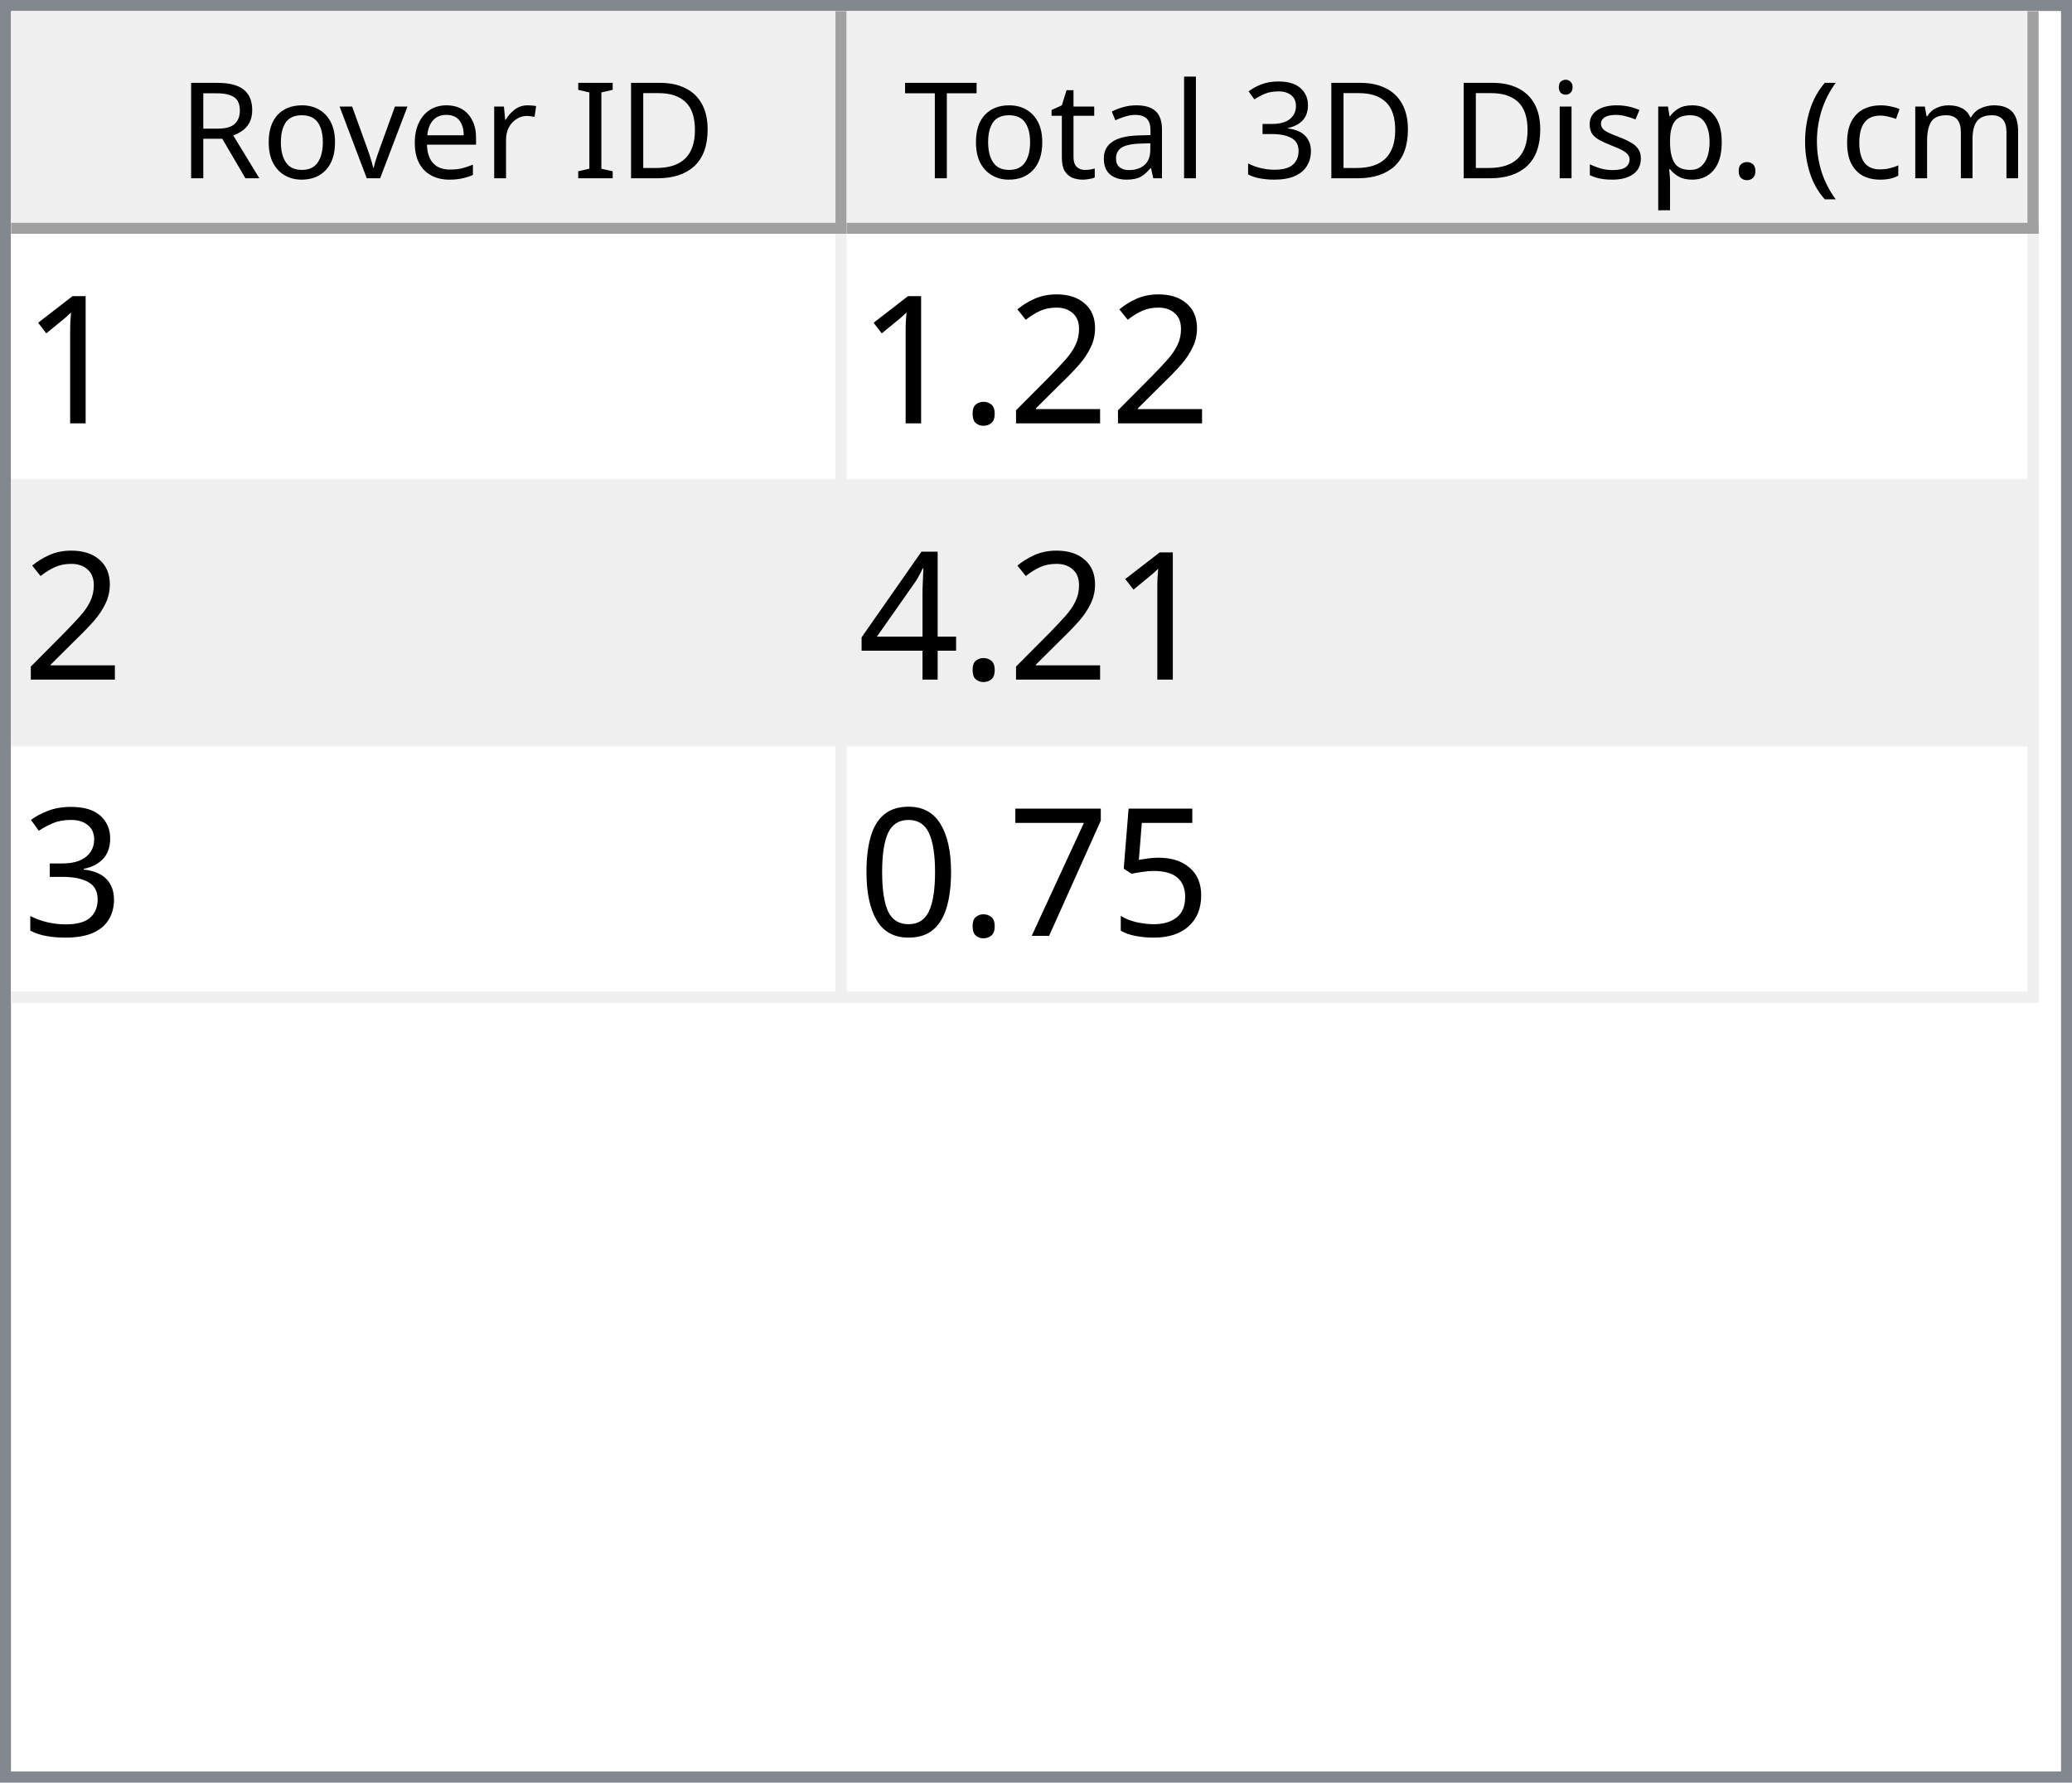
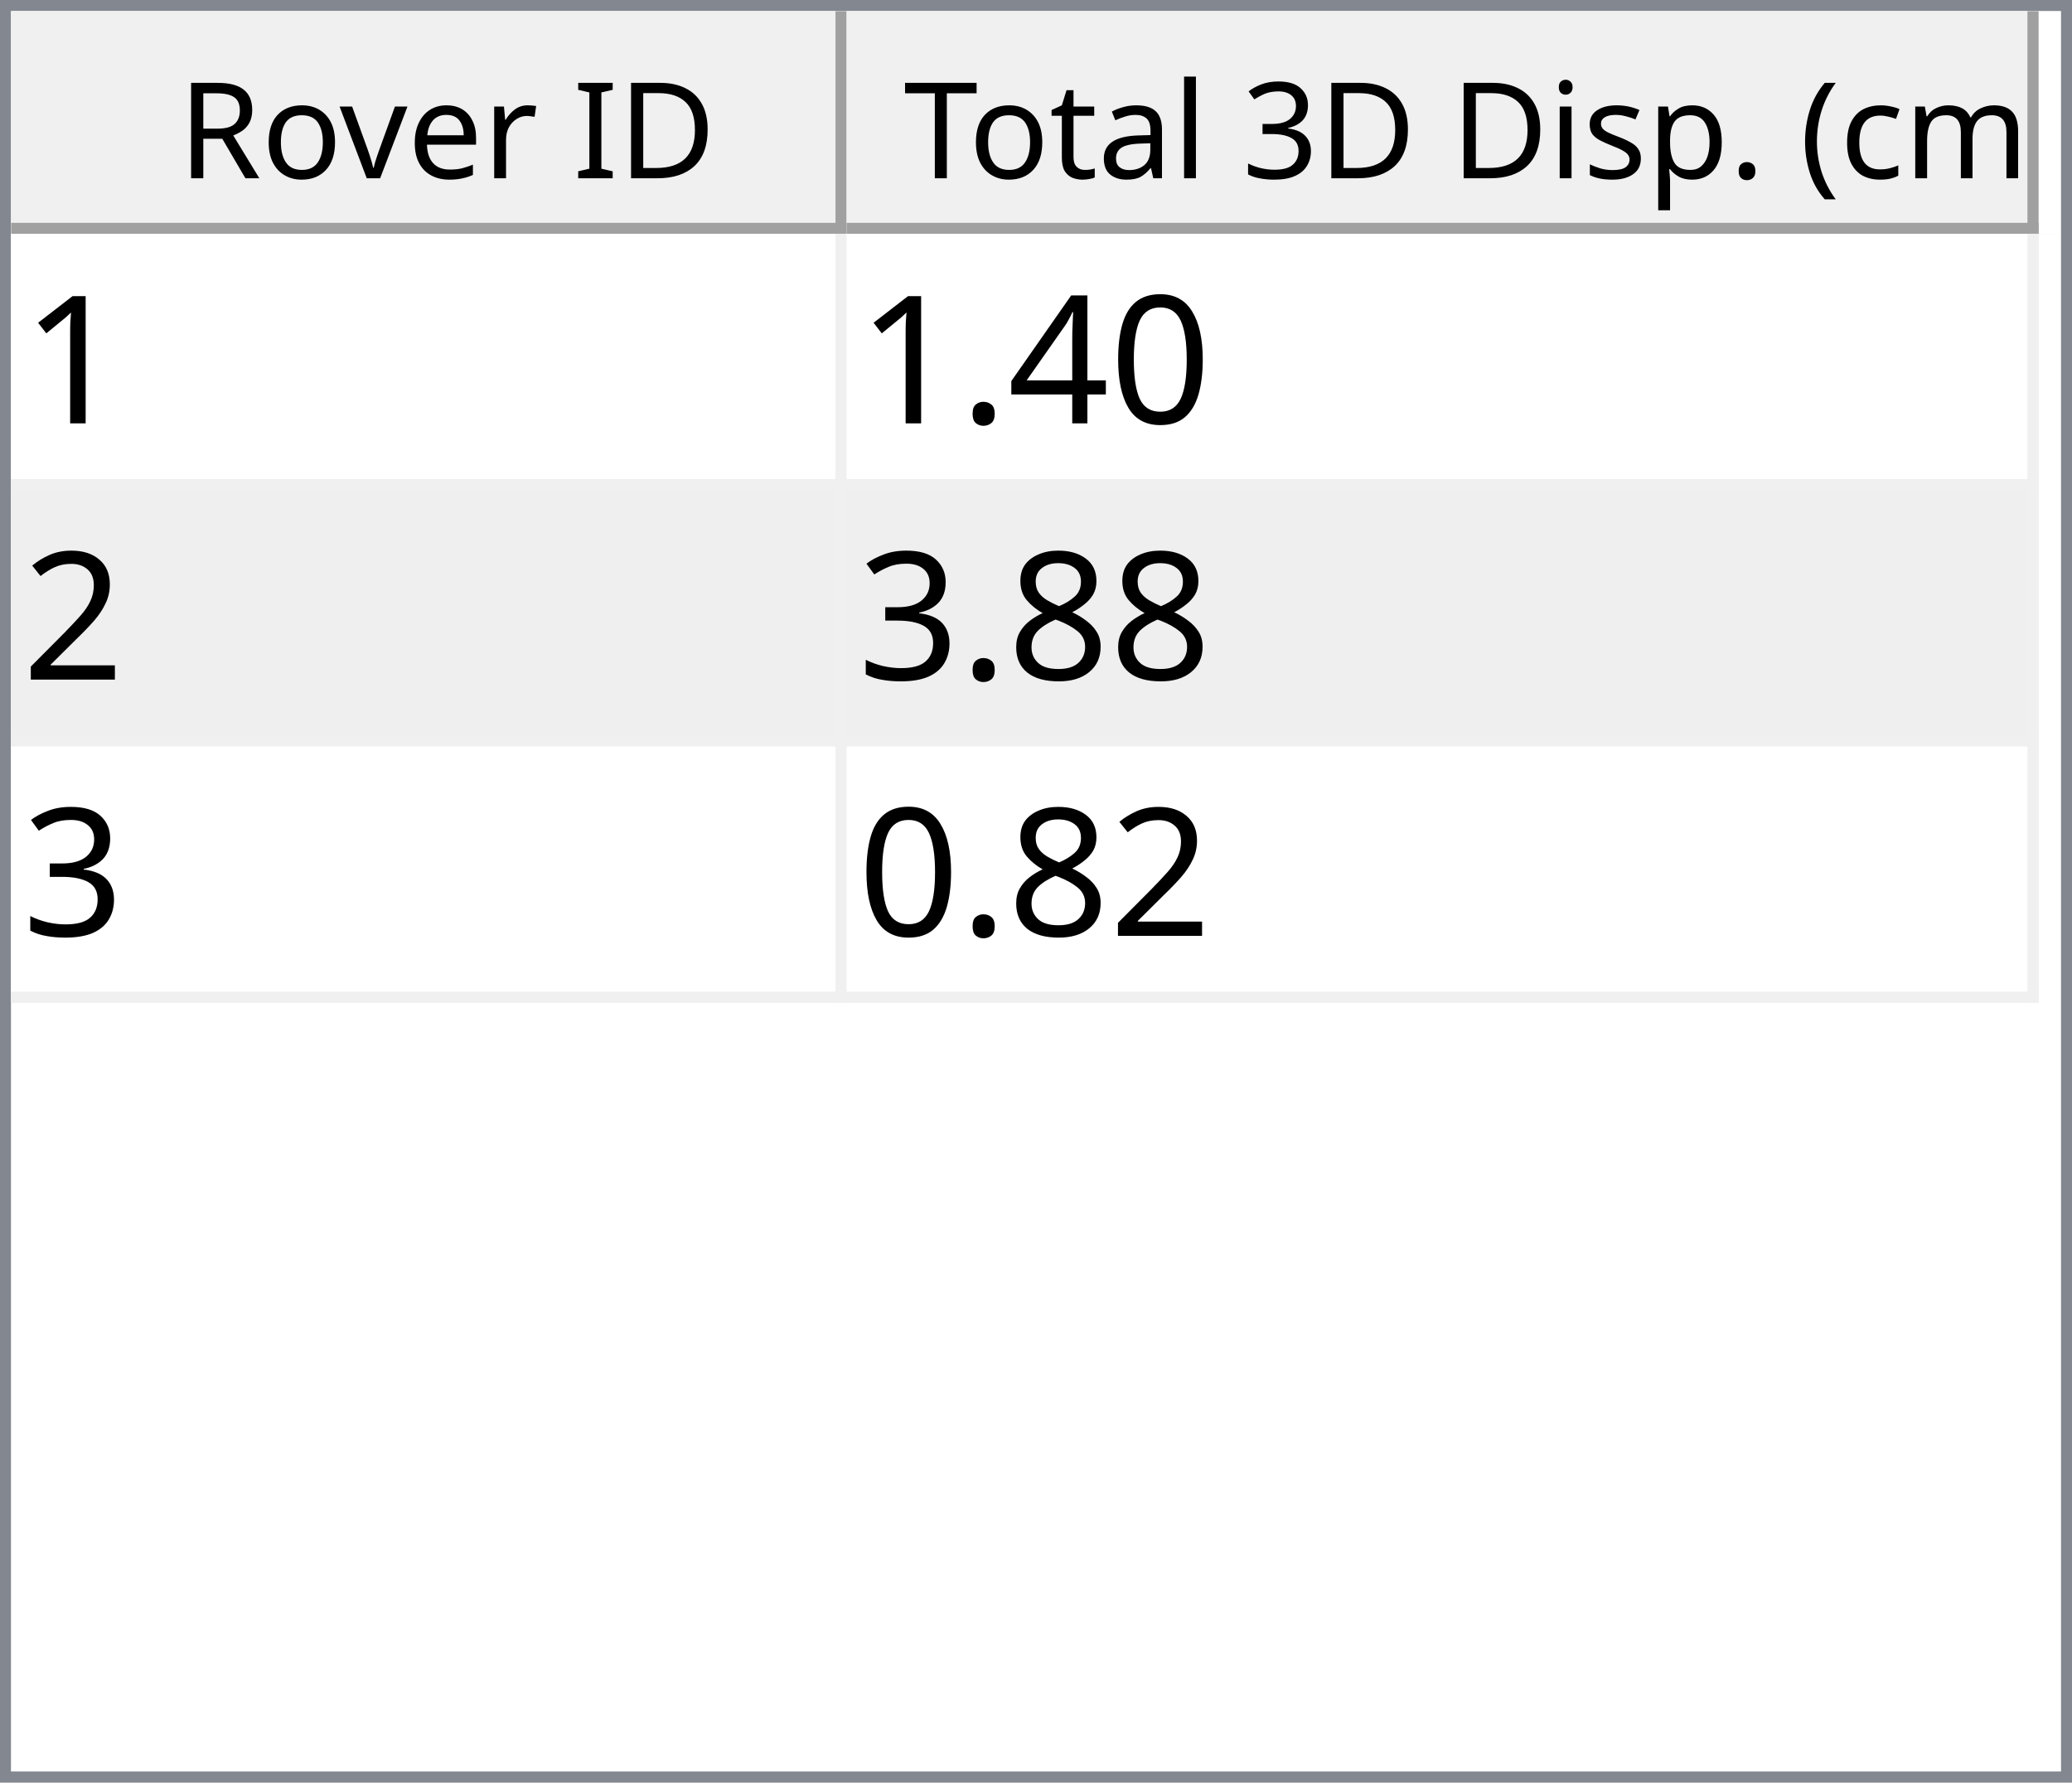
<svg xmlns="http://www.w3.org/2000/svg" style="fill-opacity:1; color-rendering:auto; color-interpolation:auto; text-rendering:auto; stroke:black; stroke-linecap:square; stroke-miterlimit:10; shape-rendering:auto; stroke-opacity:1; fill:black; stroke-dasharray:none; font-weight:normal; stroke-width:1; font-family:'Dialog'; font-style:normal; stroke-linejoin:miter; font-size:12px; stroke-dashoffset:0; image-rendering:auto;" width="186" height="160">
  <defs id="genericDefs" />
  <g>
    <defs id="defs1">
      <clipPath clipPathUnits="userSpaceOnUse" id="clipPath1">
        <path d="M0 0 L186 0 L186 160 L0 160 L0 0 Z" />
      </clipPath>
      <clipPath clipPathUnits="userSpaceOnUse" id="clipPath2">
        <path d="M0 0 L0 160 L186 160 L186 0 Z" />
      </clipPath>
      <clipPath clipPathUnits="userSpaceOnUse" id="clipPath3">
        <path d="M0 0 L0 20 L184 20 L184 0 Z" />
      </clipPath>
      <clipPath clipPathUnits="userSpaceOnUse" id="clipPath4">
        <path d="M0 0 L0 20 L75 20 L75 0 Z" />
      </clipPath>
      <clipPath clipPathUnits="userSpaceOnUse" id="clipPath5">
        <path d="M1 1 L1 19 L74 19 L74 1 Z" />
      </clipPath>
      <clipPath clipPathUnits="userSpaceOnUse" id="clipPath6">
        <path d="M0 0 L0 18 L73 18 L73 0 Z" />
      </clipPath>
      <clipPath clipPathUnits="userSpaceOnUse" id="clipPath7">
        <path d="M-0.5 -0.5 L-0.5 19.5 L74.5 19.5 L74.5 -0.5 Z" />
      </clipPath>
      <clipPath clipPathUnits="userSpaceOnUse" id="clipPath8">
        <path d="M0 0 L0 20 L107 20 L107 0 Z" />
      </clipPath>
      <clipPath clipPathUnits="userSpaceOnUse" id="clipPath9">
        <path d="M1 1 L1 19 L106 19 L106 1 Z" />
      </clipPath>
      <clipPath clipPathUnits="userSpaceOnUse" id="clipPath10">
        <path d="M0 0 L0 18 L105 18 L105 0 Z" />
      </clipPath>
      <clipPath clipPathUnits="userSpaceOnUse" id="clipPath11">
        <path d="M-0.5 -0.5 L-0.5 19.5 L106.5 19.5 L106.5 -0.5 Z" />
      </clipPath>
      <clipPath clipPathUnits="userSpaceOnUse" id="clipPath12">
        <path d="M0 0 L0 138 L184 138 L184 0 Z" />
      </clipPath>
      <clipPath clipPathUnits="userSpaceOnUse" id="clipPath13">
        <path d="M0 0 L0 69 L182 69 L182 0 Z" />
      </clipPath>
      <clipPath clipPathUnits="userSpaceOnUse" id="clipPath14">
        <path d="M-0.5 -0.5 L-0.5 68.5 L181.5 68.5 L181.5 -0.5 Z" />
      </clipPath>
      <clipPath clipPathUnits="userSpaceOnUse" id="clipPath15">
        <path d="M0 0 L0 22 L74 22 L74 0 Z" />
      </clipPath>
      <clipPath clipPathUnits="userSpaceOnUse" id="clipPath16">
        <path d="M0 0 L0 22 L106 22 L106 0 Z" />
      </clipPath>
      <font horiz-adv-x="64.551" id="font1">
        <font-face ascent="107.91" descent="25.098" units-per-em="100" style="font-style:normal; font-family:Segoe UI; font-weight:normal;" />
        <missing-glyph horiz-adv-x="64.551" d="M8.109 0 L8.109 68.266 L56.453 68.266 L56.453 0 L8.109 0 ZM15.328 7.234 L49.219 7.234 L49.219 61.031 L15.328 61.031 L15.328 7.234 Z" />
        <glyph unicode="D" horiz-adv-x="70.117" d="M9.188 0 L9.188 70.016 L28.516 70.016 Q65.531 70.016 65.531 35.891 Q65.531 19.672 55.25 9.836 Q44.969 0 27.734 0 L9.188 0 ZM17.391 62.594 L17.391 7.422 L27.828 7.422 Q41.609 7.422 49.273 14.797 Q56.938 22.172 56.938 35.688 Q56.938 62.594 28.328 62.594 L17.391 62.594 Z" />
        <glyph unicode="I" horiz-adv-x="26.611" d="M17.391 0 L9.188 0 L9.188 70.016 L17.391 70.016 L17.391 0 Z" />
        <glyph unicode=" " horiz-adv-x="27.393" d="" />
        <glyph unicode="r" horiz-adv-x="34.766" d="M34.188 41.891 Q32.078 43.5 28.125 43.5 Q23 43.5 19.555 38.672 Q16.109 33.844 16.109 25.484 L16.109 0 L8.109 0 L8.109 50 L16.109 50 L16.109 39.703 L16.312 39.703 Q18.016 44.969 21.531 47.922 Q25.047 50.875 29.391 50.875 Q32.516 50.875 34.188 50.203 L34.188 41.891 Z" />
        <glyph unicode="e" horiz-adv-x="52.295" d="M48.297 23 L12.984 23 Q13.188 14.656 17.484 10.109 Q21.781 5.562 29.297 5.562 Q37.75 5.562 44.828 11.141 L44.828 3.609 Q38.234 -1.172 27.391 -1.172 Q16.797 -1.172 10.742 5.641 Q4.688 12.453 4.688 24.812 Q4.688 36.469 11.305 43.82 Q17.922 51.172 27.734 51.172 Q37.547 51.172 42.922 44.828 Q48.297 38.484 48.297 27.203 L48.297 23 ZM40.094 29.781 Q40.047 36.719 36.75 40.578 Q33.453 44.438 27.594 44.438 Q21.922 44.438 17.969 40.383 Q14.016 36.328 13.094 29.781 L40.094 29.781 Z" />
        <glyph unicode="v" horiz-adv-x="47.9" d="M47.406 50 L27.484 0 L19.625 0 L0.688 50 L9.469 50 L22.172 13.672 Q23.578 9.672 23.922 6.688 L24.125 6.688 Q24.609 10.453 25.688 13.484 L38.969 50 L47.406 50 Z" />
        <glyph unicode="o" horiz-adv-x="58.594" d="M29 -1.172 Q17.922 -1.172 11.305 5.836 Q4.688 12.844 4.688 24.422 Q4.688 37.016 11.57 44.094 Q18.453 51.172 30.172 51.172 Q41.359 51.172 47.633 44.289 Q53.906 37.406 53.906 25.203 Q53.906 13.234 47.141 6.031 Q40.375 -1.172 29 -1.172 ZM29.594 44.438 Q21.875 44.438 17.383 39.188 Q12.891 33.938 12.891 24.703 Q12.891 15.828 17.43 10.695 Q21.969 5.562 29.594 5.562 Q37.359 5.562 41.531 10.594 Q45.703 15.625 45.703 24.906 Q45.703 34.281 41.531 39.359 Q37.359 44.438 29.594 44.438 Z" />
        <glyph unicode="R" horiz-adv-x="59.814" d="M59.375 0 L49.609 0 L37.891 19.625 Q36.281 22.359 34.766 24.289 Q33.25 26.219 31.664 27.438 Q30.078 28.656 28.25 29.219 Q26.422 29.781 24.125 29.781 L17.391 29.781 L17.391 0 L9.188 0 L9.188 70.016 L30.078 70.016 Q34.672 70.016 38.555 68.867 Q42.438 67.719 45.289 65.375 Q48.141 63.031 49.758 59.547 Q51.375 56.062 51.375 51.375 Q51.375 47.703 50.273 44.656 Q49.172 41.609 47.148 39.211 Q45.125 36.812 42.266 35.133 Q39.406 33.453 35.844 32.516 L35.844 32.328 Q37.594 31.547 38.891 30.547 Q40.188 29.547 41.359 28.18 Q42.531 26.812 43.68 25.078 Q44.828 23.344 46.234 21.047 L59.375 0 ZM17.391 62.594 L17.391 37.203 L28.516 37.203 Q31.594 37.203 34.203 38.133 Q36.812 39.062 38.719 40.797 Q40.625 42.531 41.703 45.047 Q42.781 47.562 42.781 50.688 Q42.781 56.297 39.141 59.445 Q35.5 62.594 28.609 62.594 L17.391 62.594 Z" />
        <glyph unicode=")" horiz-adv-x="30.176" d="M8.297 -15.922 L1.172 -15.922 Q16.406 2.344 16.406 26.812 Q16.406 51.469 1.078 70.016 L8.297 70.016 Q23.531 52.156 23.531 26.703 Q23.531 1.375 8.297 -15.922 Z" />
        <glyph unicode="m" horiz-adv-x="86.133" d="M79.109 0 L71.094 0 L71.094 28.719 Q71.094 37.016 68.531 40.727 Q65.969 44.438 59.906 44.438 Q54.781 44.438 51.195 39.75 Q47.609 35.062 47.609 28.516 L47.609 0 L39.594 0 L39.594 29.688 Q39.594 44.438 28.219 44.438 Q22.953 44.438 19.531 40.016 Q16.109 35.594 16.109 28.516 L16.109 0 L8.109 0 L8.109 50 L16.109 50 L16.109 42.094 L16.312 42.094 Q21.625 51.172 31.844 51.172 Q36.969 51.172 40.773 48.312 Q44.578 45.453 46 40.828 Q51.562 51.172 62.594 51.172 Q79.109 51.172 79.109 30.812 L79.109 0 Z" />
        <glyph unicode="c" horiz-adv-x="46.191" d="M42.188 2.297 Q36.422 -1.172 28.516 -1.172 Q17.828 -1.172 11.258 5.789 Q4.688 12.75 4.688 23.828 Q4.688 36.188 11.766 43.68 Q18.844 51.172 30.672 51.172 Q37.25 51.172 42.281 48.734 L42.281 40.531 Q36.719 44.438 30.375 44.438 Q22.703 44.438 17.797 38.945 Q12.891 33.453 12.891 24.516 Q12.891 15.719 17.508 10.641 Q22.125 5.562 29.891 5.562 Q36.422 5.562 42.188 9.906 L42.188 2.297 Z" />
        <glyph unicode="(" horiz-adv-x="30.176" d="M29.109 -15.922 L21.969 -15.922 Q6.844 1.375 6.844 26.703 Q6.844 52.156 21.969 70.016 L29.203 70.016 Q13.875 51.469 13.875 26.812 Q13.875 2.344 29.109 -15.922 Z" />
        <glyph unicode="." horiz-adv-x="21.68" d="M10.891 -1.078 Q8.641 -1.078 7.055 0.539 Q5.469 2.156 5.469 4.391 Q5.469 6.641 7.055 8.273 Q8.641 9.906 10.891 9.906 Q13.188 9.906 14.797 8.273 Q16.406 6.641 16.406 4.391 Q16.406 2.156 14.797 0.539 Q13.188 -1.078 10.891 -1.078 Z" />
        <glyph unicode="p" horiz-adv-x="58.789" d="M16.312 7.234 L16.109 7.234 L16.109 -23 L8.109 -23 L8.109 50 L16.109 50 L16.109 41.219 L16.312 41.219 Q22.219 51.172 33.594 51.172 Q43.266 51.172 48.688 44.461 Q54.109 37.75 54.109 26.469 Q54.109 13.922 48 6.375 Q41.891 -1.172 31.297 -1.172 Q21.578 -1.172 16.312 7.234 ZM16.109 27.391 L16.109 20.406 Q16.109 14.203 20.141 9.883 Q24.172 5.562 30.375 5.562 Q37.641 5.562 41.773 11.133 Q45.906 16.703 45.906 26.609 Q45.906 34.969 42.047 39.703 Q38.188 44.438 31.594 44.438 Q24.609 44.438 20.359 39.578 Q16.109 34.719 16.109 27.391 Z" />
        <glyph unicode="s" horiz-adv-x="42.432" d="M5.078 1.812 L5.078 10.406 Q11.625 5.562 19.484 5.562 Q30.031 5.562 30.031 12.594 Q30.031 14.594 29.125 15.992 Q28.219 17.391 26.68 18.461 Q25.141 19.531 23.07 20.383 Q21 21.234 18.609 22.172 Q15.281 23.484 12.766 24.828 Q10.25 26.172 8.57 27.859 Q6.891 29.547 6.031 31.695 Q5.172 33.844 5.172 36.719 Q5.172 40.234 6.789 42.945 Q8.406 45.656 11.086 47.484 Q13.766 49.312 17.211 50.242 Q20.656 51.172 24.312 51.172 Q30.812 51.172 35.938 48.922 L35.938 40.828 Q30.422 44.438 23.25 44.438 Q21 44.438 19.195 43.922 Q17.391 43.406 16.094 42.477 Q14.797 41.547 14.086 40.258 Q13.375 38.969 13.375 37.406 Q13.375 35.453 14.086 34.133 Q14.797 32.812 16.164 31.789 Q17.531 30.766 19.484 29.938 Q21.438 29.109 23.922 28.125 Q27.25 26.859 29.883 25.516 Q32.516 24.172 34.375 22.484 Q36.234 20.797 37.234 18.602 Q38.234 16.406 38.234 13.375 Q38.234 9.672 36.602 6.938 Q34.969 4.203 32.234 2.398 Q29.5 0.594 25.93 -0.289 Q22.359 -1.172 18.453 -1.172 Q10.75 -1.172 5.078 1.812 Z" />
        <glyph unicode="i" horiz-adv-x="24.219" d="M12.203 62.703 Q10.062 62.703 8.547 64.164 Q7.031 65.625 7.031 67.875 Q7.031 70.125 8.547 71.609 Q10.062 73.094 12.203 73.094 Q14.406 73.094 15.945 71.609 Q17.484 70.125 17.484 67.875 Q17.484 65.719 15.945 64.211 Q14.406 62.703 12.203 62.703 ZM16.109 0 L8.109 0 L8.109 50 L16.109 50 L16.109 0 Z" />
        <glyph unicode="3" horiz-adv-x="53.906" d="M46.531 19.828 Q46.531 15.094 44.75 11.211 Q42.969 7.328 39.719 4.57 Q36.469 1.812 31.93 0.297 Q27.391 -1.219 21.922 -1.219 Q11.922 -1.219 6 2.594 L6 11.188 Q13.094 5.609 22.219 5.609 Q25.875 5.609 28.828 6.539 Q31.781 7.469 33.906 9.227 Q36.031 10.984 37.18 13.477 Q38.328 15.969 38.328 19.094 Q38.328 32.812 18.797 32.812 L12.984 32.812 L12.984 39.594 L18.5 39.594 Q35.797 39.594 35.797 52.484 Q35.797 64.406 22.609 64.406 Q15.188 64.406 8.688 59.422 L8.688 67.188 Q15.375 71.188 24.609 71.188 Q29 71.188 32.57 69.969 Q36.141 68.75 38.68 66.555 Q41.219 64.359 42.609 61.281 Q44 58.203 44 54.5 Q44 40.672 30.031 36.719 L30.031 36.531 Q33.594 36.141 36.625 34.797 Q39.656 33.453 41.852 31.305 Q44.047 29.156 45.289 26.25 Q46.531 23.344 46.531 19.828 Z" />
        <glyph unicode="l" horiz-adv-x="24.219" d="M16.109 0 L8.109 0 L8.109 74.031 L16.109 74.031 L16.109 0 Z" />
        <glyph unicode="a" horiz-adv-x="50.879" d="M43.891 0 L35.891 0 L35.891 7.812 L35.688 7.812 Q30.469 -1.172 20.312 -1.172 Q12.844 -1.172 8.617 2.781 Q4.391 6.734 4.391 13.281 Q4.391 27.297 20.906 29.594 L35.891 31.688 Q35.891 44.438 25.594 44.438 Q16.547 44.438 9.281 38.281 L9.281 46.484 Q16.656 51.172 26.266 51.172 Q43.891 51.172 43.891 32.516 L43.891 0 ZM35.891 25.297 L23.828 23.641 Q18.266 22.859 15.43 20.875 Q12.594 18.891 12.594 13.875 Q12.594 10.203 15.211 7.883 Q17.828 5.562 22.172 5.562 Q28.125 5.562 32.008 9.742 Q35.891 13.922 35.891 20.312 L35.891 25.297 Z" />
        <glyph unicode="t" horiz-adv-x="33.887" d="M31.297 0.484 Q28.469 -1.078 23.828 -1.078 Q10.688 -1.078 10.688 13.578 L10.688 43.172 L2.094 43.172 L2.094 50 L10.688 50 L10.688 62.203 L18.703 64.797 L18.703 50 L31.297 50 L31.297 43.172 L18.703 43.172 L18.703 14.984 Q18.703 9.969 20.414 7.82 Q22.125 5.672 26.078 5.672 Q29.109 5.672 31.297 7.328 L31.297 0.484 Z" />
        <glyph unicode="T" horiz-adv-x="52.393" d="M50.594 62.594 L30.375 62.594 L30.375 0 L22.172 0 L22.172 62.594 L2 62.594 L2 70.016 L50.594 70.016 L50.594 62.594 Z" />
      </font>
      <font horiz-adv-x="75.0" id="font2">
        <font-face ascent="100.537" descent="21.973" units-per-em="100" style="font-style:normal; font-family:sans-serif; font-weight:normal;" />
        <missing-glyph horiz-adv-x="75.0" d="M12.5 0 L12.5 62.5 L62.5 62.5 L62.5 0 L12.5 0 ZM14.062 1.562 L60.938 1.562 L60.938 60.938 L14.062 60.938 L14.062 1.562 Z" />
        <glyph unicode="1" horiz-adv-x="55.615" d="M37.25 0 L28.469 0 L28.469 56 Q25.297 52.984 20.141 49.953 Q14.984 46.922 10.891 45.406 L10.891 53.906 Q18.266 57.375 23.781 62.305 Q29.297 67.234 31.594 71.875 L37.25 71.875 L37.25 0 Z" />
+         <glyph unicode="0" horiz-adv-x="55.615" d="M4.156 35.297 Q4.156 48 6.766 55.742 Q9.375 63.484 14.523 67.68 Q19.672 71.875 27.484 71.875 Q33.25 71.875 37.594 69.555 Q41.938 67.234 44.773 62.867 Q47.609 58.5 49.219 52.227 Q50.828 45.953 50.828 35.297 Q50.828 22.703 48.242 14.969 Q45.656 7.234 40.508 3.008 Q35.359 -1.219 27.484 -1.219 Q17.141 -1.219 11.234 6.203 Q4.156 15.141 4.156 35.297 ZM13.188 35.297 Q13.188 17.672 17.312 11.836 Q21.438 6 27.484 6 Q33.547 6 37.672 11.859 Q41.797 17.719 41.797 35.297 Q41.797 52.984 37.672 58.789 Q33.547 64.594 27.391 64.594 Q21.344 64.594 17.719 59.469 Q13.188 52.938 13.188 35.297 Z" />
+         <glyph unicode="4" horiz-adv-x="55.615" d="M32.328 0 L32.328 17.141 L1.266 17.141 L1.266 25.203 L33.938 71.578 L41.109 71.578 L41.109 25.203 L50.781 25.203 L50.781 17.141 L41.109 17.141 L41.109 0 L32.328 0 ZM32.328 25.203 L32.328 57.469 L9.906 25.203 L32.328 25.203 Z" />
+         <glyph unicode="." horiz-adv-x="27.783" d="M9.078 0 L9.078 10.016 L19.094 10.016 L19.094 0 L9.078 0 Z" />
        <glyph unicode="2" horiz-adv-x="55.615" d="M50.344 8.453 L50.344 0 L3.031 0 Q2.938 3.172 4.047 6.109 Q5.859 10.938 9.836 15.625 Q13.812 20.312 21.344 26.469 Q33.016 36.031 37.117 41.625 Q41.219 47.219 41.219 52.203 Q41.219 57.422 37.477 61.008 Q33.734 64.594 27.734 64.594 Q21.391 64.594 17.578 60.789 Q13.766 56.984 13.719 50.25 L4.688 51.172 Q5.609 61.281 11.664 66.578 Q17.719 71.875 27.938 71.875 Q38.234 71.875 44.242 66.164 Q50.25 60.453 50.25 52 Q50.25 47.703 48.492 43.555 Q46.734 39.406 42.656 34.812 Q38.578 30.219 29.109 22.219 Q21.188 15.578 18.945 13.211 Q16.703 10.844 15.234 8.453 L50.344 8.453 Z" />
-         <glyph unicode="." horiz-adv-x="27.783" d="M9.078 0 L9.078 10.016 L19.094 10.016 L19.094 0 L9.078 0 Z" />
-         <glyph unicode="4" horiz-adv-x="55.615" d="M32.328 0 L32.328 17.141 L1.266 17.141 L1.266 25.203 L33.938 71.578 L41.109 71.578 L41.109 25.203 L50.781 25.203 L50.781 17.141 L41.109 17.141 L41.109 0 L32.328 0 ZM32.328 25.203 L32.328 57.469 L9.906 25.203 L32.328 25.203 Z" />
+         <glyph unicode="8" horiz-adv-x="55.615" d="M17.672 38.812 Q12.203 40.828 9.57 44.539 Q6.938 48.25 6.938 53.422 Q6.938 61.234 12.555 66.555 Q18.172 71.875 27.484 71.875 Q36.859 71.875 42.578 66.43 Q48.297 60.984 48.297 53.172 Q48.297 48.188 45.68 44.508 Q43.062 40.828 37.75 38.812 Q44.344 36.672 47.781 31.883 Q51.219 27.094 51.219 20.453 Q51.219 11.281 44.727 5.031 Q38.234 -1.219 27.641 -1.219 Q17.047 -1.219 10.547 5.055 Q4.047 11.328 4.047 20.703 Q4.047 27.688 7.594 32.398 Q11.141 37.109 17.672 38.812 ZM15.922 53.719 Q15.922 48.641 19.195 45.414 Q22.469 42.188 27.688 42.188 Q32.766 42.188 36.016 45.383 Q39.266 48.578 39.266 53.219 Q39.266 58.062 35.914 61.359 Q32.562 64.656 27.594 64.656 Q22.562 64.656 19.242 61.43 Q15.922 58.203 15.922 53.719 ZM13.094 20.656 Q13.094 16.891 14.875 13.375 Q16.656 9.859 20.172 7.93 Q23.688 6 27.734 6 Q34.031 6 38.133 10.055 Q42.234 14.109 42.234 20.359 Q42.234 26.703 38.016 30.859 Q33.797 35.016 27.438 35.016 Q21.234 35.016 17.164 30.914 Q13.094 26.812 13.094 20.656 Z" />
        <glyph unicode="3" horiz-adv-x="55.615" d="M4.203 18.891 L12.984 20.062 Q14.5 12.594 18.141 9.297 Q21.781 6 27 6 Q33.203 6 37.477 10.297 Q41.75 14.594 41.75 20.953 Q41.75 27 37.797 30.93 Q33.844 34.859 27.734 34.859 Q25.25 34.859 21.531 33.891 L22.516 41.609 Q23.391 41.5 23.922 41.5 Q29.547 41.5 34.039 44.43 Q38.531 47.359 38.531 53.469 Q38.531 58.297 35.258 61.477 Q31.984 64.656 26.812 64.656 Q21.688 64.656 18.266 61.43 Q14.844 58.203 13.875 51.766 L5.078 53.328 Q6.688 62.156 12.398 67.016 Q18.109 71.875 26.609 71.875 Q32.469 71.875 37.398 69.359 Q42.328 66.844 44.945 62.5 Q47.562 58.156 47.562 53.266 Q47.562 48.641 45.07 44.828 Q42.578 41.016 37.703 38.766 Q44.047 37.312 47.562 32.695 Q51.078 28.078 51.078 21.141 Q51.078 11.766 44.242 5.25 Q37.406 -1.266 26.953 -1.266 Q17.531 -1.266 11.305 4.352 Q5.078 9.969 4.203 18.891 Z" />
-         <glyph unicode="5" horiz-adv-x="55.615" d="M4.156 18.75 L13.375 19.531 Q14.406 12.797 18.141 9.398 Q21.875 6 27.156 6 Q33.5 6 37.891 10.789 Q42.281 15.578 42.281 23.484 Q42.281 31 38.062 35.352 Q33.844 39.703 27 39.703 Q22.75 39.703 19.336 37.773 Q15.922 35.844 13.969 32.766 L5.719 33.844 L12.641 70.609 L48.25 70.609 L48.25 62.203 L19.672 62.203 L15.828 42.969 Q22.266 47.469 29.344 47.469 Q38.719 47.469 45.164 40.969 Q51.609 34.469 51.609 24.266 Q51.609 14.547 45.953 7.469 Q39.062 -1.219 27.156 -1.219 Q17.391 -1.219 11.211 4.25 Q5.031 9.719 4.156 18.75 Z" />
-         <glyph unicode="7" horiz-adv-x="55.615" d="M4.734 62.203 L4.734 70.656 L51.078 70.656 L51.078 63.812 Q44.234 56.547 37.523 44.484 Q30.812 32.422 27.156 19.672 Q24.516 10.688 23.781 0 L14.75 0 Q14.891 8.453 18.062 20.414 Q21.234 32.375 27.172 43.484 Q33.109 54.594 39.797 62.203 L4.734 62.203 Z" />
-         <glyph unicode="0" horiz-adv-x="55.615" d="M4.156 35.297 Q4.156 48 6.766 55.742 Q9.375 63.484 14.523 67.68 Q19.672 71.875 27.484 71.875 Q33.25 71.875 37.594 69.555 Q41.938 67.234 44.773 62.867 Q47.609 58.5 49.219 52.227 Q50.828 45.953 50.828 35.297 Q50.828 22.703 48.242 14.969 Q45.656 7.234 40.508 3.008 Q35.359 -1.219 27.484 -1.219 Q17.141 -1.219 11.234 6.203 Q4.156 15.141 4.156 35.297 ZM13.188 35.297 Q13.188 17.672 17.312 11.836 Q21.438 6 27.484 6 Q33.547 6 37.672 11.859 Q41.797 17.719 41.797 35.297 Q41.797 52.984 37.672 58.789 Q33.547 64.594 27.391 64.594 Q21.344 64.594 17.719 59.469 Q13.188 52.938 13.188 35.297 Z" />
      </font>
    </defs>
    <g style="fill:white; stroke:white;">
      <rect x="0" y="0" width="186" style="clip-path:url(#clipPath1); stroke:none;" height="160" />
    </g>
    <g style="fill:white; text-rendering:optimizeSpeed; color-rendering:optimizeSpeed; image-rendering:optimizeSpeed; shape-rendering:crispEdges; stroke:white; color-interpolation:sRGB;">
      <rect x="0" width="186" height="160" y="0" style="stroke:none;" />
      <path style="stroke:none;" d="M0 160 L186 160 L186 0 L0 0 Z" />
    </g>
    <g style="fill:rgb(240,240,240); font-family:'Segoe UI'; stroke:rgb(240,240,240);">
      <rect x="0" y="0" width="186" style="clip-path:url(#clipPath2); stroke:none;" height="160" />
    </g>
    <g style="fill:rgb(130,135,144); font-family:'Segoe UI'; stroke:rgb(130,135,144);">
      <path d="M0 0 L186 0 L186 160 L0 160 L0 0 ZM1 1 L185 1 L185 159 L1 159 L1 1 Z" style="fill-rule:evenodd; clip-path:url(#clipPath2); stroke:none;" />
    </g>
    <g style="fill:white; font-family:'Segoe UI'; stroke:white;" transform="translate(1,1)">
      <rect x="0" y="0" width="184" style="clip-path:url(#clipPath3); stroke:none;" height="20" />
    </g>
    <g style="fill:rgb(240,240,240); font-family:'Segoe UI'; stroke:rgb(240,240,240);" transform="translate(1,1)">
      <rect x="0" y="0" width="75" style="clip-path:url(#clipPath4); stroke:none;" height="20" />
    </g>
    <g style="font-family:'Segoe UI';" transform="translate(2,2)">
      <text x="14" xml:space="preserve" y="14" style="clip-path:url(#clipPath6); stroke:none;">Rover ID</text>
    </g>
    <g style="fill:rgb(160,160,160); font-family:'Segoe UI'; stroke:rgb(160,160,160); stroke-linejoin:bevel;" transform="translate(1.5,1.5)">
      <line x1="74" x2="74" y1="0" style="fill:none; clip-path:url(#clipPath7);" y2="19" />
    </g>
    <g style="fill:rgb(160,160,160); font-family:'Segoe UI'; stroke:rgb(160,160,160); stroke-linejoin:bevel;" transform="matrix(1,0,0,1,1,1) translate(0.5,0.5)">
      <line x1="0" x2="74" y1="19" style="fill:none; clip-path:url(#clipPath7);" y2="19" />
    </g>
    <g style="fill:rgb(240,240,240); font-family:'Segoe UI'; stroke:rgb(240,240,240);" transform="translate(76,1)">
      <rect x="0" y="0" width="107" style="clip-path:url(#clipPath8); stroke:none;" height="20" />
    </g>
    <g style="font-family:'Segoe UI';" transform="translate(77,2)">
      <text x="1" xml:space="preserve" y="14" style="clip-path:url(#clipPath10); stroke:none;"> Total 3D Disp. (cm)</text>
    </g>
    <g style="fill:rgb(160,160,160); font-family:'Segoe UI'; stroke:rgb(160,160,160); stroke-linejoin:bevel;" transform="translate(76.5,1.5)">
      <line x1="106" x2="106" y1="0" style="fill:none; clip-path:url(#clipPath11);" y2="19" />
    </g>
    <g style="fill:rgb(160,160,160); font-family:'Segoe UI'; stroke:rgb(160,160,160); stroke-linejoin:bevel;" transform="matrix(1,0,0,1,76,1) translate(0.5,0.5)">
      <line x1="0" x2="106" y1="19" style="fill:none; clip-path:url(#clipPath11);" y2="19" />
    </g>
    <g style="fill:white; font-family:'Segoe UI'; stroke:white;" transform="translate(1,21)">
      <rect x="0" y="0" width="184" style="clip-path:url(#clipPath12); stroke:none;" height="138" />
    </g>
    <g style="fill:rgb(240,240,240); font-size:16px; font-family:sans-serif; stroke:rgb(240,240,240);" transform="translate(1,21)">
      <rect x="0" y="0" width="182" style="clip-path:url(#clipPath13); stroke:none;" height="69" />
      <line transform="translate(0.5,0.5)" x1="0" x2="181" y1="22" style="clip-path:url(#clipPath14); fill:none; stroke-linejoin:bevel;" y2="22" />
    </g>
    <g transform="matrix(1,0,0,1,1,21) translate(0.5,0.5)" style="fill:rgb(240,240,240); font-size:16px; font-family:sans-serif; stroke:rgb(240,240,240); stroke-linejoin:bevel;">
      <line x1="0" x2="181" y1="45" style="fill:none; clip-path:url(#clipPath14);" y2="45" />
    </g>
    <g transform="matrix(1,0,0,1,1,21) translate(0.5,0.5)" style="fill:rgb(240,240,240); font-size:16px; font-family:sans-serif; stroke:rgb(240,240,240); stroke-linejoin:bevel;">
      <line x1="0" x2="181" y1="68" style="fill:none; clip-path:url(#clipPath14);" y2="68" />
    </g>
    <g transform="matrix(1,0,0,1,1,21) translate(0.5,0.5)" style="fill:rgb(240,240,240); font-size:16px; font-family:sans-serif; stroke:rgb(240,240,240); stroke-linejoin:bevel;">
      <line x1="74" x2="74" y1="0" style="fill:none; clip-path:url(#clipPath14);" y2="68" />
    </g>
    <g transform="matrix(1,0,0,1,1,21) translate(0.5,0.5)" style="fill:rgb(240,240,240); font-size:16px; font-family:sans-serif; stroke:rgb(240,240,240); stroke-linejoin:bevel;">
      <line x1="181" x2="181" y1="0" style="fill:none; clip-path:url(#clipPath14);" y2="68" />
    </g>
    <g style="fill:white; font-size:16px; font-family:sans-serif; stroke:white;" transform="matrix(1,0,0,1,1,21)">
      <rect x="0" y="0" width="74" style="clip-path:url(#clipPath15); stroke:none;" height="22" />
      <text x="1" y="17" style="fill:black; clip-path:url(#clipPath15); stroke:none;" xml:space="preserve">1</text>
    </g>
    <g style="fill:white; font-size:16px; font-family:sans-serif; stroke:white;" transform="matrix(1,0,0,1,1,21) translate(75,0)">
      <rect x="0" y="0" width="106" style="clip-path:url(#clipPath16); stroke:none;" height="22" />
-       <text x="1" y="17" style="fill:black; clip-path:url(#clipPath16); stroke:none;" xml:space="preserve">1.22</text>
+       <text x="1" y="17" style="fill:black; clip-path:url(#clipPath16); stroke:none;" xml:space="preserve">1.40</text>
    </g>
    <g style="fill:rgb(239,239,239); font-size:16px; font-family:sans-serif; stroke:rgb(239,239,239);" transform="matrix(1,0,0,1,1,21) translate(0,23)">
      <rect x="0" y="0" width="74" style="clip-path:url(#clipPath15); stroke:none;" height="22" />
      <text x="1" y="17" style="fill:black; clip-path:url(#clipPath15); stroke:none;" xml:space="preserve">2</text>
    </g>
    <g style="fill:rgb(239,239,239); font-size:16px; font-family:sans-serif; stroke:rgb(239,239,239);" transform="matrix(1,0,0,1,1,21) translate(75,23)">
      <rect x="0" y="0" width="106" style="clip-path:url(#clipPath16); stroke:none;" height="22" />
-       <text x="1" y="17" style="fill:black; clip-path:url(#clipPath16); stroke:none;" xml:space="preserve">4.21</text>
+       <text x="1" y="17" style="fill:black; clip-path:url(#clipPath16); stroke:none;" xml:space="preserve">3.88</text>
    </g>
    <g style="fill:white; font-size:16px; font-family:sans-serif; stroke:white;" transform="matrix(1,0,0,1,1,21) translate(0,46)">
      <rect x="0" y="0" width="74" style="clip-path:url(#clipPath15); stroke:none;" height="22" />
      <text x="1" y="17" style="fill:black; clip-path:url(#clipPath15); stroke:none;" xml:space="preserve">3</text>
    </g>
    <g style="fill:white; font-size:16px; font-family:sans-serif; stroke:white;" transform="matrix(1,0,0,1,1,21) translate(75,46)">
      <rect x="0" y="0" width="106" style="clip-path:url(#clipPath16); stroke:none;" height="22" />
-       <text x="1" y="17" style="fill:black; clip-path:url(#clipPath16); stroke:none;" xml:space="preserve">0.75</text>
+       <text x="1" y="17" style="fill:black; clip-path:url(#clipPath16); stroke:none;" xml:space="preserve">0.82</text>
    </g>
  </g>
</svg>
